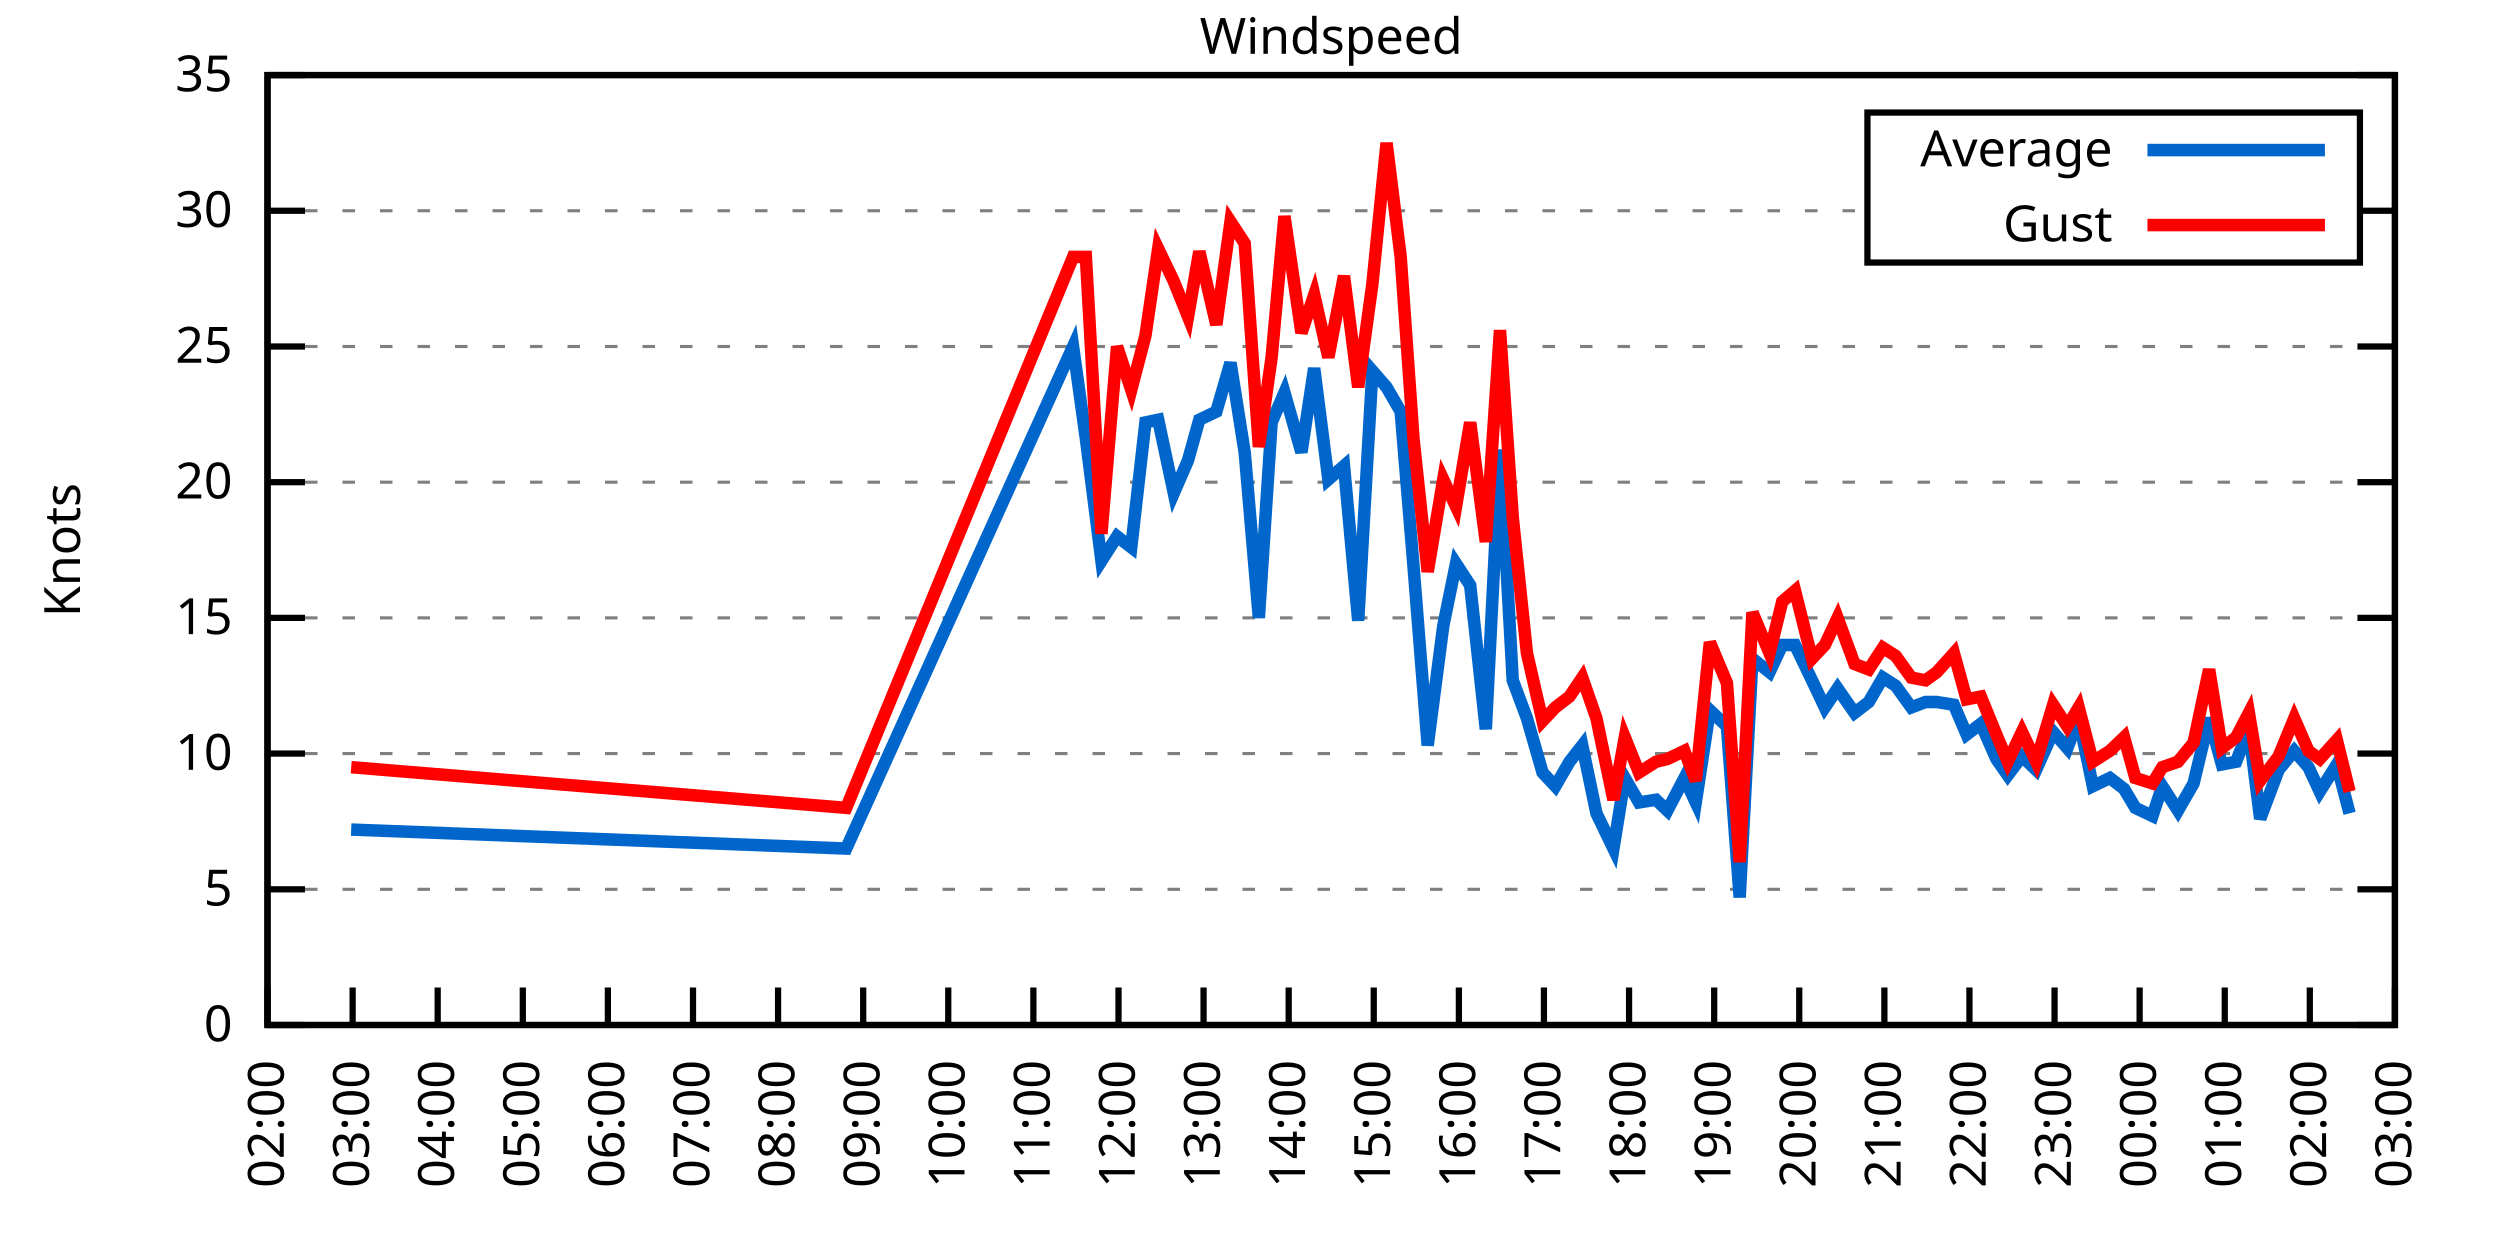
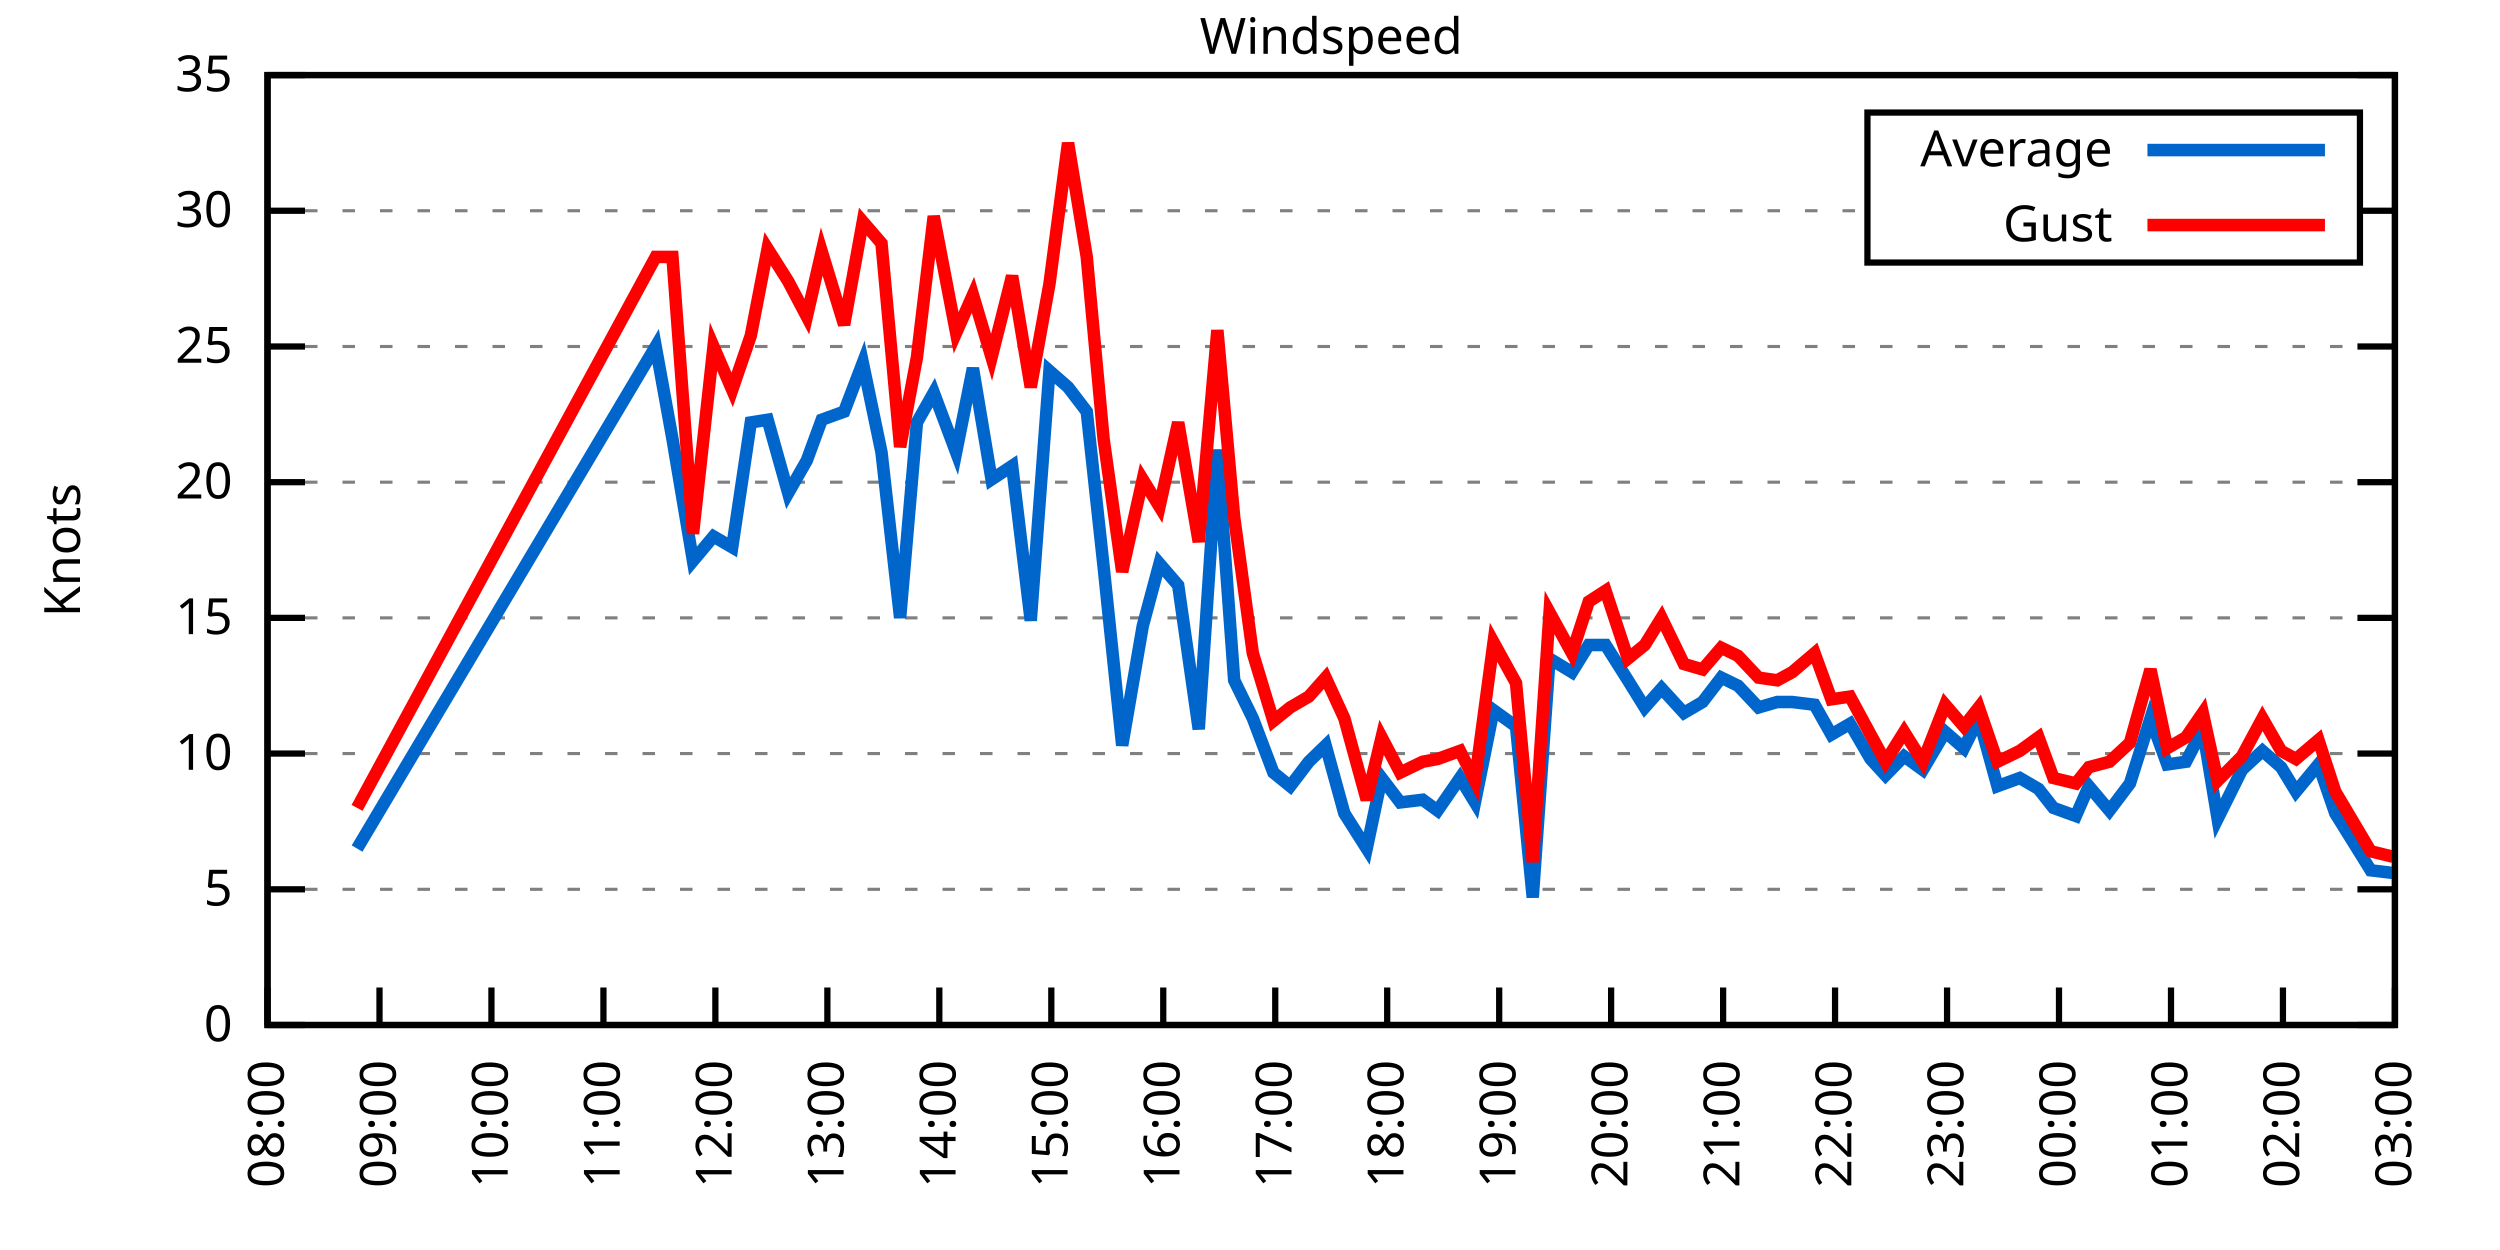
<svg xmlns="http://www.w3.org/2000/svg" xmlns:xlink="http://www.w3.org/1999/xlink" width="400" height="200" viewBox="0 0 400 200">
  <g id="gnuplot_canvas">
    <rect x="0" y="0" width="400" height="200" fill="none" />
    <defs>
      <circle id="gpDot" r="0.5" stroke-width="0.5" stroke="currentColor" />
      <path id="gpPt0" stroke-width="0.333" stroke="currentColor" d="M-1,0 h2 M0,-1 v2" />
      <path id="gpPt1" stroke-width="0.333" stroke="currentColor" d="M-1,-1 L1,1 M1,-1 L-1,1" />
      <path id="gpPt2" stroke-width="0.333" stroke="currentColor" d="M-1,0 L1,0 M0,-1 L0,1 M-1,-1 L1,1 M-1,1 L1,-1" />
      <rect id="gpPt3" stroke-width="0.333" stroke="currentColor" x="-1" y="-1" width="2" height="2" />
      <rect id="gpPt4" stroke-width="0.333" stroke="currentColor" fill="currentColor" x="-1" y="-1" width="2" height="2" />
      <circle id="gpPt5" stroke-width="0.333" stroke="currentColor" cx="0" cy="0" r="1" />
      <use xlink:href="#gpPt5" id="gpPt6" fill="currentColor" stroke="none" />
      <path id="gpPt7" stroke-width="0.333" stroke="currentColor" d="M0,-1.33 L-1.33,0.67 L1.33,0.67 z" />
      <use xlink:href="#gpPt7" id="gpPt8" fill="currentColor" stroke="none" />
      <use xlink:href="#gpPt7" id="gpPt9" stroke="currentColor" transform="rotate(180)" />
      <use xlink:href="#gpPt9" id="gpPt10" fill="currentColor" stroke="none" />
      <use xlink:href="#gpPt3" id="gpPt11" stroke="currentColor" transform="rotate(45)" />
      <use xlink:href="#gpPt11" id="gpPt12" fill="currentColor" stroke="none" />
      <path id="gpPt13" stroke-width="0.333" stroke="currentColor" d="M0,1.330 L1.265,0.411 L0.782,-1.067 L-0.782,-1.076 L-1.265,0.411 z" />
      <use xlink:href="#gpPt13" id="gpPt14" fill="currentColor" stroke="none" />
      <filter id="textbox" filterUnits="objectBoundingBox" x="0" y="0" height="1" width="1">
        <feFlood flood-color="white" flood-opacity="1" result="bgnd" />
        <feComposite in="SourceGraphic" in2="bgnd" operator="atop" />
      </filter>
      <filter id="greybox" filterUnits="objectBoundingBox" x="0" y="0" height="1" width="1">
        <feFlood flood-color="lightgrey" flood-opacity="1" result="grey" />
        <feComposite in="SourceGraphic" in2="grey" operator="atop" />
      </filter>
    </defs>
    <g fill="none" color="white" stroke="currentColor" stroke-width="1.00" stroke-linecap="butt" stroke-linejoin="miter">
</g>
    <g fill="none" color="black" stroke="currentColor" stroke-width="1.00" stroke-linecap="butt" stroke-linejoin="miter">
      <g stroke="none" shape-rendering="crispEdges">
        <polygon fill="rgb(255, 255, 255)" points="42.80,164.00 383.18,164.00 383.18,12.02 42.80,12.02 " />
      </g>
    </g>
    <g fill="none" color="black" stroke="currentColor" stroke-width="1.00" stroke-linecap="butt" stroke-linejoin="miter">
</g>
    <g fill="none" color="black" stroke="black" stroke-width="0.50" stroke-linecap="butt" stroke-linejoin="miter">
</g>
    <g fill="none" color="gray" stroke="currentColor" stroke-width="0.50" stroke-linecap="butt" stroke-linejoin="miter">
      <path stroke="gray" stroke-dasharray="2,4" class="gridline" d="M42.80,164.00 L383.19,164.00  " />
    </g>
    <g fill="none" color="gray" stroke="gray" stroke-width="1.00" stroke-linecap="butt" stroke-linejoin="miter">
</g>
    <g fill="none" color="black" stroke="currentColor" stroke-width="1.00" stroke-linecap="butt" stroke-linejoin="miter">
      <path stroke="black" d="M42.80,164.00 L48.80,164.00 M383.19,164.00 L377.19,164.00  " />
      <g transform="translate(37.20,166.60)" stroke="none" fill="black" font-family="Sans" font-size="8.00" text-anchor="end">
        <text>
          <tspan font-family="Sans"> 0</tspan>
        </text>
      </g>
    </g>
    <g fill="none" color="black" stroke="currentColor" stroke-width="1.00" stroke-linecap="butt" stroke-linejoin="miter">
</g>
    <g fill="none" color="black" stroke="black" stroke-width="0.50" stroke-linecap="butt" stroke-linejoin="miter">
</g>
    <g fill="none" color="gray" stroke="currentColor" stroke-width="0.50" stroke-linecap="butt" stroke-linejoin="miter">
      <path stroke="gray" stroke-dasharray="2,4" class="gridline" d="M42.80,142.29 L383.19,142.29  " />
    </g>
    <g fill="none" color="gray" stroke="gray" stroke-width="1.00" stroke-linecap="butt" stroke-linejoin="miter">
</g>
    <g fill="none" color="black" stroke="currentColor" stroke-width="1.00" stroke-linecap="butt" stroke-linejoin="miter">
      <path stroke="black" d="M42.80,142.29 L48.80,142.29 M383.19,142.29 L377.19,142.29  " />
      <g transform="translate(37.20,144.89)" stroke="none" fill="black" font-family="Sans" font-size="8.00" text-anchor="end">
        <text>
          <tspan font-family="Sans"> 5</tspan>
        </text>
      </g>
    </g>
    <g fill="none" color="black" stroke="currentColor" stroke-width="1.00" stroke-linecap="butt" stroke-linejoin="miter">
</g>
    <g fill="none" color="black" stroke="black" stroke-width="0.50" stroke-linecap="butt" stroke-linejoin="miter">
</g>
    <g fill="none" color="gray" stroke="currentColor" stroke-width="0.50" stroke-linecap="butt" stroke-linejoin="miter">
      <path stroke="gray" stroke-dasharray="2,4" class="gridline" d="M42.80,120.57 L383.19,120.57  " />
    </g>
    <g fill="none" color="gray" stroke="gray" stroke-width="1.00" stroke-linecap="butt" stroke-linejoin="miter">
</g>
    <g fill="none" color="black" stroke="currentColor" stroke-width="1.00" stroke-linecap="butt" stroke-linejoin="miter">
      <path stroke="black" d="M42.80,120.57 L48.80,120.57 M383.19,120.57 L377.19,120.57  " />
      <g transform="translate(37.20,123.17)" stroke="none" fill="black" font-family="Sans" font-size="8.00" text-anchor="end">
        <text>
          <tspan font-family="Sans"> 10</tspan>
        </text>
      </g>
    </g>
    <g fill="none" color="black" stroke="currentColor" stroke-width="1.00" stroke-linecap="butt" stroke-linejoin="miter">
</g>
    <g fill="none" color="black" stroke="black" stroke-width="0.50" stroke-linecap="butt" stroke-linejoin="miter">
</g>
    <g fill="none" color="gray" stroke="currentColor" stroke-width="0.50" stroke-linecap="butt" stroke-linejoin="miter">
      <path stroke="gray" stroke-dasharray="2,4" class="gridline" d="M42.80,98.86 L383.19,98.86  " />
    </g>
    <g fill="none" color="gray" stroke="gray" stroke-width="1.00" stroke-linecap="butt" stroke-linejoin="miter">
</g>
    <g fill="none" color="black" stroke="currentColor" stroke-width="1.00" stroke-linecap="butt" stroke-linejoin="miter">
      <path stroke="black" d="M42.80,98.86 L48.80,98.86 M383.19,98.86 L377.19,98.86  " />
      <g transform="translate(37.20,101.46)" stroke="none" fill="black" font-family="Sans" font-size="8.00" text-anchor="end">
        <text>
          <tspan font-family="Sans"> 15</tspan>
        </text>
      </g>
    </g>
    <g fill="none" color="black" stroke="currentColor" stroke-width="1.00" stroke-linecap="butt" stroke-linejoin="miter">
</g>
    <g fill="none" color="black" stroke="black" stroke-width="0.50" stroke-linecap="butt" stroke-linejoin="miter">
</g>
    <g fill="none" color="gray" stroke="currentColor" stroke-width="0.50" stroke-linecap="butt" stroke-linejoin="miter">
      <path stroke="gray" stroke-dasharray="2,4" class="gridline" d="M42.80,77.15 L383.19,77.15  " />
    </g>
    <g fill="none" color="gray" stroke="gray" stroke-width="1.00" stroke-linecap="butt" stroke-linejoin="miter">
</g>
    <g fill="none" color="black" stroke="currentColor" stroke-width="1.00" stroke-linecap="butt" stroke-linejoin="miter">
      <path stroke="black" d="M42.80,77.15 L48.80,77.15 M383.19,77.15 L377.19,77.15  " />
      <g transform="translate(37.20,79.75)" stroke="none" fill="black" font-family="Sans" font-size="8.00" text-anchor="end">
        <text>
          <tspan font-family="Sans"> 20</tspan>
        </text>
      </g>
    </g>
    <g fill="none" color="black" stroke="currentColor" stroke-width="1.00" stroke-linecap="butt" stroke-linejoin="miter">
</g>
    <g fill="none" color="black" stroke="black" stroke-width="0.50" stroke-linecap="butt" stroke-linejoin="miter">
</g>
    <g fill="none" color="gray" stroke="currentColor" stroke-width="0.50" stroke-linecap="butt" stroke-linejoin="miter">
      <path stroke="gray" stroke-dasharray="2,4" class="gridline" d="M42.80,55.44 L383.19,55.44  " />
    </g>
    <g fill="none" color="gray" stroke="gray" stroke-width="1.00" stroke-linecap="butt" stroke-linejoin="miter">
</g>
    <g fill="none" color="black" stroke="currentColor" stroke-width="1.00" stroke-linecap="butt" stroke-linejoin="miter">
      <path stroke="black" d="M42.80,55.44 L48.80,55.44 M383.19,55.44 L377.19,55.44  " />
      <g transform="translate(37.20,58.04)" stroke="none" fill="black" font-family="Sans" font-size="8.00" text-anchor="end">
        <text>
          <tspan font-family="Sans"> 25</tspan>
        </text>
      </g>
    </g>
    <g fill="none" color="black" stroke="currentColor" stroke-width="1.00" stroke-linecap="butt" stroke-linejoin="miter">
</g>
    <g fill="none" color="black" stroke="black" stroke-width="0.50" stroke-linecap="butt" stroke-linejoin="miter">
</g>
    <g fill="none" color="gray" stroke="currentColor" stroke-width="0.50" stroke-linecap="butt" stroke-linejoin="miter">
      <path stroke="gray" stroke-dasharray="2,4" class="gridline" d="M42.80,33.72 L298.79,33.72 M377.59,33.72 L383.19,33.72  " />
    </g>
    <g fill="none" color="gray" stroke="gray" stroke-width="1.00" stroke-linecap="butt" stroke-linejoin="miter">
</g>
    <g fill="none" color="black" stroke="currentColor" stroke-width="1.00" stroke-linecap="butt" stroke-linejoin="miter">
      <path stroke="black" d="M42.80,33.72 L48.80,33.72 M383.19,33.72 L377.19,33.72  " />
      <g transform="translate(37.20,36.32)" stroke="none" fill="black" font-family="Sans" font-size="8.00" text-anchor="end">
        <text>
          <tspan font-family="Sans"> 30</tspan>
        </text>
      </g>
    </g>
    <g fill="none" color="black" stroke="currentColor" stroke-width="1.00" stroke-linecap="butt" stroke-linejoin="miter">
</g>
    <g fill="none" color="black" stroke="black" stroke-width="0.50" stroke-linecap="butt" stroke-linejoin="miter">
</g>
    <g fill="none" color="gray" stroke="currentColor" stroke-width="0.50" stroke-linecap="butt" stroke-linejoin="miter">
      <path stroke="gray" stroke-dasharray="2,4" class="gridline" d="M42.80,12.01 L383.19,12.01  " />
    </g>
    <g fill="none" color="gray" stroke="gray" stroke-width="1.00" stroke-linecap="butt" stroke-linejoin="miter">
</g>
    <g fill="none" color="black" stroke="currentColor" stroke-width="1.00" stroke-linecap="butt" stroke-linejoin="miter">
      <path stroke="black" d="M42.80,12.01 L48.80,12.01 M383.19,12.01 L377.19,12.01  " />
      <g transform="translate(37.20,14.61)" stroke="none" fill="black" font-family="Sans" font-size="8.00" text-anchor="end">
        <text>
          <tspan font-family="Sans"> 35</tspan>
        </text>
      </g>
    </g>
    <g fill="none" color="black" stroke="currentColor" stroke-width="1.00" stroke-linecap="butt" stroke-linejoin="miter">
      <path stroke="black" d="M42.80,164.00 L42.80,158.00  " />
      <g transform="translate(45.40,169.60) rotate(270.00)" stroke="none" fill="black" font-family="Sans" font-size="8.00" text-anchor="end">
        <text>
-           <tspan font-family="Sans">02:00</tspan>
-         </text>
-       </g>
-     </g>
-     <g fill="none" color="black" stroke="currentColor" stroke-width="1.00" stroke-linecap="butt" stroke-linejoin="miter">
-       <path stroke="black" d="M56.42,164.00 L56.42,158.00  " />
-       <g transform="translate(59.02,169.60) rotate(270.00)" stroke="none" fill="black" font-family="Sans" font-size="8.00" text-anchor="end">
-         <text>
-           <tspan font-family="Sans">03:00</tspan>
-         </text>
-       </g>
-     </g>
-     <g fill="none" color="black" stroke="currentColor" stroke-width="1.00" stroke-linecap="butt" stroke-linejoin="miter">
-       <path stroke="black" d="M70.03,164.00 L70.03,158.00  " />
-       <g transform="translate(72.63,169.60) rotate(270.00)" stroke="none" fill="black" font-family="Sans" font-size="8.00" text-anchor="end">
-         <text>
-           <tspan font-family="Sans">04:00</tspan>
-         </text>
-       </g>
-     </g>
-     <g fill="none" color="black" stroke="currentColor" stroke-width="1.00" stroke-linecap="butt" stroke-linejoin="miter">
-       <path stroke="black" d="M83.65,164.00 L83.65,158.00  " />
-       <g transform="translate(86.25,169.60) rotate(270.00)" stroke="none" fill="black" font-family="Sans" font-size="8.00" text-anchor="end">
-         <text>
-           <tspan font-family="Sans">05:00</tspan>
-         </text>
-       </g>
-     </g>
-     <g fill="none" color="black" stroke="currentColor" stroke-width="1.00" stroke-linecap="butt" stroke-linejoin="miter">
-       <path stroke="black" d="M97.26,164.00 L97.26,158.00  " />
-       <g transform="translate(99.86,169.60) rotate(270.00)" stroke="none" fill="black" font-family="Sans" font-size="8.00" text-anchor="end">
-         <text>
-           <tspan font-family="Sans">06:00</tspan>
-         </text>
-       </g>
-     </g>
-     <g fill="none" color="black" stroke="currentColor" stroke-width="1.00" stroke-linecap="butt" stroke-linejoin="miter">
-       <path stroke="black" d="M110.88,164.00 L110.88,158.00  " />
-       <g transform="translate(113.48,169.60) rotate(270.00)" stroke="none" fill="black" font-family="Sans" font-size="8.00" text-anchor="end">
-         <text>
-           <tspan font-family="Sans">07:00</tspan>
-         </text>
-       </g>
-     </g>
-     <g fill="none" color="black" stroke="currentColor" stroke-width="1.00" stroke-linecap="butt" stroke-linejoin="miter">
-       <path stroke="black" d="M124.49,164.00 L124.49,158.00  " />
-       <g transform="translate(127.09,169.60) rotate(270.00)" stroke="none" fill="black" font-family="Sans" font-size="8.00" text-anchor="end">
-         <text>
          <tspan font-family="Sans">08:00</tspan>
        </text>
      </g>
    </g>
    <g fill="none" color="black" stroke="currentColor" stroke-width="1.00" stroke-linecap="butt" stroke-linejoin="miter">
-       <path stroke="black" d="M138.11,164.00 L138.11,158.00  " />
-       <g transform="translate(140.71,169.60) rotate(270.00)" stroke="none" fill="black" font-family="Sans" font-size="8.00" text-anchor="end">
+       <path stroke="black" d="M60.72,164.00 L60.72,158.00  " />
+       <g transform="translate(63.32,169.60) rotate(270.00)" stroke="none" fill="black" font-family="Sans" font-size="8.00" text-anchor="end">
        <text>
          <tspan font-family="Sans">09:00</tspan>
        </text>
      </g>
    </g>
    <g fill="none" color="black" stroke="currentColor" stroke-width="1.00" stroke-linecap="butt" stroke-linejoin="miter">
-       <path stroke="black" d="M151.72,164.00 L151.72,158.00  " />
-       <g transform="translate(154.32,169.60) rotate(270.00)" stroke="none" fill="black" font-family="Sans" font-size="8.00" text-anchor="end">
+       <path stroke="black" d="M78.63,164.00 L78.63,158.00  " />
+       <g transform="translate(81.23,169.60) rotate(270.00)" stroke="none" fill="black" font-family="Sans" font-size="8.00" text-anchor="end">
        <text>
          <tspan font-family="Sans">10:00</tspan>
        </text>
      </g>
    </g>
    <g fill="none" color="black" stroke="currentColor" stroke-width="1.00" stroke-linecap="butt" stroke-linejoin="miter">
-       <path stroke="black" d="M165.34,164.00 L165.34,158.00  " />
-       <g transform="translate(167.94,169.60) rotate(270.00)" stroke="none" fill="black" font-family="Sans" font-size="8.00" text-anchor="end">
+       <path stroke="black" d="M96.55,164.00 L96.55,158.00  " />
+       <g transform="translate(99.15,169.60) rotate(270.00)" stroke="none" fill="black" font-family="Sans" font-size="8.00" text-anchor="end">
        <text>
          <tspan font-family="Sans">11:00</tspan>
        </text>
      </g>
    </g>
    <g fill="none" color="black" stroke="currentColor" stroke-width="1.00" stroke-linecap="butt" stroke-linejoin="miter">
-       <path stroke="black" d="M178.96,164.00 L178.96,158.00  " />
-       <g transform="translate(181.56,169.60) rotate(270.00)" stroke="none" fill="black" font-family="Sans" font-size="8.00" text-anchor="end">
+       <path stroke="black" d="M114.46,164.00 L114.46,158.00  " />
+       <g transform="translate(117.06,169.60) rotate(270.00)" stroke="none" fill="black" font-family="Sans" font-size="8.00" text-anchor="end">
        <text>
          <tspan font-family="Sans">12:00</tspan>
        </text>
      </g>
    </g>
    <g fill="none" color="black" stroke="currentColor" stroke-width="1.00" stroke-linecap="butt" stroke-linejoin="miter">
-       <path stroke="black" d="M192.57,164.00 L192.57,158.00  " />
-       <g transform="translate(195.17,169.60) rotate(270.00)" stroke="none" fill="black" font-family="Sans" font-size="8.00" text-anchor="end">
+       <path stroke="black" d="M132.38,164.00 L132.38,158.00  " />
+       <g transform="translate(134.98,169.60) rotate(270.00)" stroke="none" fill="black" font-family="Sans" font-size="8.00" text-anchor="end">
        <text>
          <tspan font-family="Sans">13:00</tspan>
        </text>
      </g>
    </g>
    <g fill="none" color="black" stroke="currentColor" stroke-width="1.00" stroke-linecap="butt" stroke-linejoin="miter">
-       <path stroke="black" d="M206.19,164.00 L206.19,158.00  " />
-       <g transform="translate(208.79,169.60) rotate(270.00)" stroke="none" fill="black" font-family="Sans" font-size="8.00" text-anchor="end">
+       <path stroke="black" d="M150.29,164.00 L150.29,158.00  " />
+       <g transform="translate(152.89,169.60) rotate(270.00)" stroke="none" fill="black" font-family="Sans" font-size="8.00" text-anchor="end">
        <text>
          <tspan font-family="Sans">14:00</tspan>
        </text>
      </g>
    </g>
    <g fill="none" color="black" stroke="currentColor" stroke-width="1.00" stroke-linecap="butt" stroke-linejoin="miter">
-       <path stroke="black" d="M219.80,164.00 L219.80,158.00  " />
-       <g transform="translate(222.40,169.60) rotate(270.00)" stroke="none" fill="black" font-family="Sans" font-size="8.00" text-anchor="end">
+       <path stroke="black" d="M168.21,164.00 L168.21,158.00  " />
+       <g transform="translate(170.81,169.60) rotate(270.00)" stroke="none" fill="black" font-family="Sans" font-size="8.00" text-anchor="end">
        <text>
          <tspan font-family="Sans">15:00</tspan>
        </text>
      </g>
    </g>
    <g fill="none" color="black" stroke="currentColor" stroke-width="1.00" stroke-linecap="butt" stroke-linejoin="miter">
-       <path stroke="black" d="M233.42,164.00 L233.42,158.00  " />
-       <g transform="translate(236.02,169.60) rotate(270.00)" stroke="none" fill="black" font-family="Sans" font-size="8.00" text-anchor="end">
+       <path stroke="black" d="M186.12,164.00 L186.12,158.00  " />
+       <g transform="translate(188.72,169.60) rotate(270.00)" stroke="none" fill="black" font-family="Sans" font-size="8.00" text-anchor="end">
        <text>
          <tspan font-family="Sans">16:00</tspan>
        </text>
      </g>
    </g>
    <g fill="none" color="black" stroke="currentColor" stroke-width="1.00" stroke-linecap="butt" stroke-linejoin="miter">
-       <path stroke="black" d="M247.03,164.00 L247.03,158.00  " />
-       <g transform="translate(249.63,169.60) rotate(270.00)" stroke="none" fill="black" font-family="Sans" font-size="8.00" text-anchor="end">
+       <path stroke="black" d="M204.04,164.00 L204.04,158.00  " />
+       <g transform="translate(206.64,169.60) rotate(270.00)" stroke="none" fill="black" font-family="Sans" font-size="8.00" text-anchor="end">
        <text>
          <tspan font-family="Sans">17:00</tspan>
        </text>
      </g>
    </g>
    <g fill="none" color="black" stroke="currentColor" stroke-width="1.00" stroke-linecap="butt" stroke-linejoin="miter">
-       <path stroke="black" d="M260.65,164.00 L260.65,158.00  " />
-       <g transform="translate(263.25,169.60) rotate(270.00)" stroke="none" fill="black" font-family="Sans" font-size="8.00" text-anchor="end">
+       <path stroke="black" d="M221.95,164.00 L221.95,158.00  " />
+       <g transform="translate(224.55,169.60) rotate(270.00)" stroke="none" fill="black" font-family="Sans" font-size="8.00" text-anchor="end">
        <text>
          <tspan font-family="Sans">18:00</tspan>
        </text>
      </g>
    </g>
    <g fill="none" color="black" stroke="currentColor" stroke-width="1.00" stroke-linecap="butt" stroke-linejoin="miter">
-       <path stroke="black" d="M274.27,164.00 L274.27,158.00  " />
-       <g transform="translate(276.87,169.60) rotate(270.00)" stroke="none" fill="black" font-family="Sans" font-size="8.00" text-anchor="end">
+       <path stroke="black" d="M239.87,164.00 L239.87,158.00  " />
+       <g transform="translate(242.47,169.60) rotate(270.00)" stroke="none" fill="black" font-family="Sans" font-size="8.00" text-anchor="end">
        <text>
          <tspan font-family="Sans">19:00</tspan>
        </text>
      </g>
    </g>
    <g fill="none" color="black" stroke="currentColor" stroke-width="1.00" stroke-linecap="butt" stroke-linejoin="miter">
-       <path stroke="black" d="M287.88,164.00 L287.88,158.00  " />
-       <g transform="translate(290.48,169.60) rotate(270.00)" stroke="none" fill="black" font-family="Sans" font-size="8.00" text-anchor="end">
+       <path stroke="black" d="M257.78,164.00 L257.78,158.00  " />
+       <g transform="translate(260.38,169.60) rotate(270.00)" stroke="none" fill="black" font-family="Sans" font-size="8.00" text-anchor="end">
        <text>
          <tspan font-family="Sans">20:00</tspan>
        </text>
      </g>
    </g>
    <g fill="none" color="black" stroke="currentColor" stroke-width="1.00" stroke-linecap="butt" stroke-linejoin="miter">
-       <path stroke="black" d="M301.50,164.00 L301.50,158.00  " />
-       <g transform="translate(304.10,169.60) rotate(270.00)" stroke="none" fill="black" font-family="Sans" font-size="8.00" text-anchor="end">
+       <path stroke="black" d="M275.70,164.00 L275.70,158.00  " />
+       <g transform="translate(278.30,169.60) rotate(270.00)" stroke="none" fill="black" font-family="Sans" font-size="8.00" text-anchor="end">
        <text>
          <tspan font-family="Sans">21:00</tspan>
        </text>
      </g>
    </g>
    <g fill="none" color="black" stroke="currentColor" stroke-width="1.00" stroke-linecap="butt" stroke-linejoin="miter">
-       <path stroke="black" d="M315.11,164.00 L315.11,158.00  " />
-       <g transform="translate(317.71,169.60) rotate(270.00)" stroke="none" fill="black" font-family="Sans" font-size="8.00" text-anchor="end">
+       <path stroke="black" d="M293.61,164.00 L293.61,158.00  " />
+       <g transform="translate(296.21,169.60) rotate(270.00)" stroke="none" fill="black" font-family="Sans" font-size="8.00" text-anchor="end">
        <text>
          <tspan font-family="Sans">22:00</tspan>
        </text>
      </g>
    </g>
    <g fill="none" color="black" stroke="currentColor" stroke-width="1.00" stroke-linecap="butt" stroke-linejoin="miter">
-       <path stroke="black" d="M328.73,164.00 L328.73,158.00  " />
-       <g transform="translate(331.33,169.60) rotate(270.00)" stroke="none" fill="black" font-family="Sans" font-size="8.00" text-anchor="end">
+       <path stroke="black" d="M311.53,164.00 L311.53,158.00  " />
+       <g transform="translate(314.13,169.60) rotate(270.00)" stroke="none" fill="black" font-family="Sans" font-size="8.00" text-anchor="end">
        <text>
          <tspan font-family="Sans">23:00</tspan>
        </text>
      </g>
    </g>
    <g fill="none" color="black" stroke="currentColor" stroke-width="1.00" stroke-linecap="butt" stroke-linejoin="miter">
-       <path stroke="black" d="M342.34,164.00 L342.34,158.00  " />
-       <g transform="translate(344.94,169.60) rotate(270.00)" stroke="none" fill="black" font-family="Sans" font-size="8.00" text-anchor="end">
+       <path stroke="black" d="M329.44,164.00 L329.44,158.00  " />
+       <g transform="translate(332.04,169.60) rotate(270.00)" stroke="none" fill="black" font-family="Sans" font-size="8.00" text-anchor="end">
        <text>
          <tspan font-family="Sans">00:00</tspan>
        </text>
      </g>
    </g>
    <g fill="none" color="black" stroke="currentColor" stroke-width="1.00" stroke-linecap="butt" stroke-linejoin="miter">
-       <path stroke="black" d="M355.96,164.00 L355.96,158.00  " />
-       <g transform="translate(358.56,169.60) rotate(270.00)" stroke="none" fill="black" font-family="Sans" font-size="8.00" text-anchor="end">
+       <path stroke="black" d="M347.36,164.00 L347.36,158.00  " />
+       <g transform="translate(349.96,169.60) rotate(270.00)" stroke="none" fill="black" font-family="Sans" font-size="8.00" text-anchor="end">
        <text>
          <tspan font-family="Sans">01:00</tspan>
        </text>
      </g>
    </g>
    <g fill="none" color="black" stroke="currentColor" stroke-width="1.00" stroke-linecap="butt" stroke-linejoin="miter">
-       <path stroke="black" d="M369.57,164.00 L369.57,158.00  " />
-       <g transform="translate(372.17,169.60) rotate(270.00)" stroke="none" fill="black" font-family="Sans" font-size="8.00" text-anchor="end">
+       <path stroke="black" d="M365.27,164.00 L365.27,158.00  " />
+       <g transform="translate(367.87,169.60) rotate(270.00)" stroke="none" fill="black" font-family="Sans" font-size="8.00" text-anchor="end">
        <text>
          <tspan font-family="Sans">02:00</tspan>
        </text>
      </g>
    </g>
    <g fill="none" color="black" stroke="currentColor" stroke-width="1.00" stroke-linecap="butt" stroke-linejoin="miter">
      <path stroke="black" d="M383.19,164.00 L383.19,158.00  " />
      <g transform="translate(385.79,169.60) rotate(270.00)" stroke="none" fill="black" font-family="Sans" font-size="8.00" text-anchor="end">
        <text>
          <tspan font-family="Sans">03:00</tspan>
        </text>
      </g>
    </g>
    <g fill="none" color="black" stroke="currentColor" stroke-width="1.00" stroke-linecap="butt" stroke-linejoin="miter">
</g>
    <g fill="none" color="black" stroke="currentColor" stroke-width="1.00" stroke-linecap="butt" stroke-linejoin="miter">
      <path stroke="black" d="M42.80,12.01 L42.80,164.00 L383.19,164.00 L383.19,12.01 L42.80,12.01 Z  " />
    </g>
    <g fill="none" color="black" stroke="currentColor" stroke-width="1.00" stroke-linecap="butt" stroke-linejoin="miter">
</g>
    <g fill="none" color="black" stroke="currentColor" stroke-width="1.00" stroke-linecap="butt" stroke-linejoin="miter">
      <path stroke="black" d="M298.79,42.01 L298.79,18.01 L377.59,18.01 L377.59,42.01 L298.79,42.01 Z  " />
    </g>
    <g id="Windspeed_plot_1">
      <g fill="none" color="white" stroke="black" stroke-width="2.00" stroke-linecap="butt" stroke-linejoin="miter">
</g>
      <g fill="none" color="black" stroke="currentColor" stroke-width="2.00" stroke-linecap="butt" stroke-linejoin="miter">
        <g transform="translate(337.99,26.61)" stroke="none" fill="black" font-family="Sans" font-size="8.00" text-anchor="end">
          <text>
            <tspan font-family="Sans">Average</tspan>
          </text>
        </g>
      </g>
      <g fill="none" color="black" stroke="currentColor" stroke-width="2.00" stroke-linecap="butt" stroke-linejoin="miter">
-         <path stroke="rgb(  0, 102, 204)" d="M343.59,24.01 L371.99,24.01 M56.19,132.73 L135.39,135.77 L171.69,55.44 L173.74,70.20 L176.23,89.74 L178.73,85.83   L181.00,87.57 L183.27,67.59 L185.31,67.16 L187.81,78.89 L190.08,73.67 L191.89,67.16 L194.61,65.86 L196.88,58.04   L199.15,72.37 L201.42,98.86 L203.46,67.59 L205.51,62.82 L208.23,72.37 L210.27,58.91 L212.54,76.71 L215.04,74.54   L217.31,99.30 L219.58,59.34 L221.85,61.95 L224.11,65.86 L226.16,90.61 L228.43,119.27 L230.92,100.16 L232.96,90.18   L235.23,93.65 L237.73,116.67 L240.00,71.94 L242.04,108.85 L244.31,114.93 L246.81,123.61 L248.85,125.79 L251.12,121.88   L253.16,119.27 L255.43,130.13 L258.15,135.77 L259.97,124.48 L262.24,128.39 L264.96,127.96 L266.78,129.69 L269.50,124.48   L271.32,128.39 L273.58,113.63 L276.31,116.23 L278.35,143.59 L280.39,105.38 L283.12,107.55 L285.16,103.20 L287.20,103.20   L289.92,108.85 L291.97,113.19 L294.01,110.15 L296.73,114.06 L299.00,112.32 L301.27,108.42 L303.31,109.72 L305.81,113.19   L308.08,112.32 L309.89,112.32 L312.62,112.76 L314.66,117.53 L316.93,115.80 L319.42,121.44 L321.24,124.05 L323.51,121.01   L325.78,123.18 L328.50,117.10 L330.77,119.71 L332.59,114.93 L334.85,125.79 L337.58,124.48 L339.85,126.22 L341.66,129.26   L344.39,130.56 L345.97,125.79 L348.47,129.69 L350.97,125.35 L353.46,114.93 L355.50,122.31 L357.77,121.88 L359.82,116.67   L361.63,131.00 L364.58,123.18 L367.08,120.14 L369.35,122.75 L371.16,126.65 L373.89,122.31 L375.93,130.13  " />
+         <path stroke="rgb(  0, 102, 204)" d="M343.59,24.01 L371.99,24.01 M57.13,135.77 L104.91,55.44 L107.59,70.20 L110.88,89.74 L114.16,85.83 L117.15,87.57   L120.13,67.59 L122.82,67.16 L126.11,78.89 L129.09,73.67 L131.48,67.16 L135.06,65.86 L138.05,58.04 L141.04,72.37   L144.02,98.86 L146.71,67.59 L149.40,62.82 L152.98,72.37 L155.67,58.91 L158.65,76.71 L161.94,74.54 L164.92,99.30   L167.91,59.34 L170.89,61.95 L173.88,65.86 L176.57,90.61 L179.55,119.27 L182.84,100.16 L185.52,90.18 L188.51,93.65   L191.80,116.67 L194.78,71.94 L197.47,108.85 L200.45,114.93 L203.74,123.61 L206.43,125.79 L209.41,121.88 L212.10,119.27   L215.09,130.13 L218.67,135.77 L221.06,124.48 L224.04,128.39 L227.63,127.96 L230.01,129.69 L233.60,124.48 L235.99,128.39   L238.97,113.63 L242.56,116.23 L245.24,143.59 L247.93,105.38 L251.51,107.55 L254.20,103.20 L256.89,103.20 L260.47,108.85   L263.16,113.19 L265.85,110.15 L269.43,114.06 L272.41,112.32 L275.40,108.42 L278.09,109.72 L281.37,113.19 L284.36,112.32   L286.75,112.32 L290.33,112.76 L293.02,117.53 L296.00,115.80 L299.29,121.44 L301.68,124.05 L304.66,121.01 L307.65,123.18   L311.23,117.10 L314.22,119.71 L316.60,114.93 L319.59,125.79 L323.17,124.48 L326.16,126.22 L328.55,129.26 L332.13,130.56   L334.22,125.79 L337.51,129.69 L340.79,125.35 L344.08,114.93 L346.76,122.31 L349.75,121.88 L352.44,116.67 L354.82,131.00   L358.71,123.18 L361.99,120.14 L364.98,122.75 L367.36,126.65 L370.95,122.31 L373.64,130.13 L379.31,139.25 L382.89,139.68    " />
      </g>
    </g>
    <g id="Windspeed_plot_2">
      <g fill="none" color="black" stroke="currentColor" stroke-width="2.00" stroke-linecap="butt" stroke-linejoin="miter">
        <g transform="translate(337.99,38.61)" stroke="none" fill="black" font-family="Sans" font-size="8.00" text-anchor="end">
          <text>
            <tspan font-family="Sans">Gust</tspan>
          </text>
        </g>
      </g>
      <g fill="none" color="black" stroke="currentColor" stroke-width="2.00" stroke-linecap="butt" stroke-linejoin="miter">
-         <path stroke="rgb(255,   0,   0)" d="M343.59,36.01 L371.99,36.01 M56.19,122.75 L135.39,129.26 L171.69,41.11 L173.74,41.11 L176.23,85.40 L178.73,55.44   L181.00,62.38 L183.27,53.70 L185.31,39.80 L187.81,45.01 L190.08,50.66 L191.89,40.24 L194.61,51.96 L196.88,35.46   L199.15,38.93 L201.42,71.50 L203.46,57.17 L205.51,34.59 L208.23,53.26 L210.27,47.18 L212.54,57.17 L215.04,44.15   L217.31,61.95 L219.58,45.45 L221.85,22.87 L224.11,41.11 L226.16,70.20 L228.43,91.48 L230.92,76.71 L232.96,81.06   L235.23,67.59 L237.73,86.70 L240.00,52.83 L242.04,82.79 L244.31,104.51 L246.81,115.36 L248.85,113.19 L251.12,111.45   L253.16,108.42 L255.43,114.93 L258.15,127.96 L259.97,117.97 L262.24,123.61 L264.96,121.88 L266.78,121.44 L269.50,120.14   L271.32,124.92 L273.58,102.77 L276.31,109.28 L278.35,137.94 L280.39,97.99 L283.12,104.51 L285.16,96.26 L287.20,94.52   L289.92,105.38 L291.97,103.20 L294.01,98.86 L296.73,106.24 L299.00,107.11 L301.27,103.64 L303.31,104.94 L305.81,108.42   L308.08,108.85 L309.89,107.55 L312.62,104.51 L314.66,111.89 L316.93,111.45 L319.42,117.53 L321.24,121.88 L323.51,117.10   L325.78,121.88 L328.50,112.76 L330.77,116.23 L332.59,113.19 L334.85,121.88 L337.58,120.14 L339.85,117.97 L341.66,124.48   L344.39,125.35 L345.97,122.75 L348.47,121.88 L350.97,118.84 L353.46,107.11 L355.50,119.71 L357.77,117.97 L359.82,114.06   L361.63,124.92 L364.58,121.01 L367.08,114.93 L369.35,120.14 L371.16,121.44 L373.89,118.40 L375.93,126.65  " />
+         <path stroke="rgb(255,   0,   0)" d="M343.59,36.01 L371.99,36.01 M57.13,129.26 L104.91,41.11 L107.59,41.11 L110.88,85.40 L114.16,55.44 L117.15,62.38   L120.13,53.70 L122.82,39.80 L126.11,45.01 L129.09,50.66 L131.48,40.24 L135.06,51.96 L138.05,35.46 L141.04,38.93   L144.02,71.50 L146.71,57.17 L149.40,34.59 L152.98,53.26 L155.67,47.18 L158.65,57.17 L161.94,44.15 L164.92,61.95   L167.91,45.45 L170.89,22.87 L173.88,41.11 L176.57,70.20 L179.55,91.48 L182.84,76.71 L185.52,81.06 L188.51,67.59   L191.80,86.70 L194.78,52.83 L197.47,82.79 L200.45,104.51 L203.74,115.36 L206.43,113.19 L209.41,111.45 L212.10,108.42   L215.09,114.93 L218.67,127.96 L221.06,117.97 L224.04,123.61 L227.63,121.88 L230.01,121.44 L233.60,120.14 L235.99,124.92   L238.97,102.77 L242.56,109.28 L245.24,137.94 L247.93,97.99 L251.51,104.51 L254.20,96.26 L256.89,94.52 L260.47,105.38   L263.16,103.20 L265.85,98.86 L269.43,106.24 L272.41,107.11 L275.40,103.64 L278.09,104.94 L281.37,108.42 L284.36,108.85   L286.75,107.55 L290.33,104.51 L293.02,111.89 L296.00,111.45 L299.29,117.53 L301.68,121.88 L304.66,117.10 L307.65,121.88   L311.23,112.76 L314.22,116.23 L316.60,113.19 L319.59,121.88 L323.17,120.14 L326.16,117.97 L328.55,124.48 L332.13,125.35   L334.22,122.75 L337.51,121.88 L340.79,118.84 L344.08,107.11 L346.76,119.71 L349.75,117.97 L352.44,114.06 L354.82,124.92   L358.71,121.01 L361.99,114.93 L364.98,120.14 L367.36,121.44 L370.95,118.40 L373.64,126.65 L379.31,136.21 L382.89,137.08    " />
      </g>
    </g>
    <g fill="none" color="black" stroke="currentColor" stroke-width="2.00" stroke-linecap="butt" stroke-linejoin="miter">
</g>
    <g fill="none" color="black" stroke="black" stroke-width="1.00" stroke-linecap="butt" stroke-linejoin="miter">
</g>
    <g fill="none" color="black" stroke="currentColor" stroke-width="1.00" stroke-linecap="butt" stroke-linejoin="miter">
      <path stroke="black" d="M42.80,12.01 L42.80,164.00 L383.19,164.00 L383.19,12.01 L42.80,12.01 Z  " />
      <g transform="translate(12.80,88.01) rotate(270.00)" stroke="none" fill="black" font-family="Sans" font-size="8.00" text-anchor="middle">
        <text>
          <tspan font-family="Sans">Knots</tspan>
        </text>
      </g>
    </g>
    <g fill="none" color="black" stroke="currentColor" stroke-width="1.00" stroke-linecap="butt" stroke-linejoin="miter">
</g>
    <g fill="none" color="black" stroke="currentColor" stroke-width="1.00" stroke-linecap="butt" stroke-linejoin="miter">
      <g transform="translate(212.99,8.61)" stroke="none" fill="black" font-family="Sans" font-size="8.00" text-anchor="middle">
        <text>
          <tspan font-family="Sans">Windspeed</tspan>
        </text>
      </g>
    </g>
    <g fill="none" color="black" stroke="currentColor" stroke-width="1.00" stroke-linecap="butt" stroke-linejoin="miter">
</g>
  </g>
</svg>
